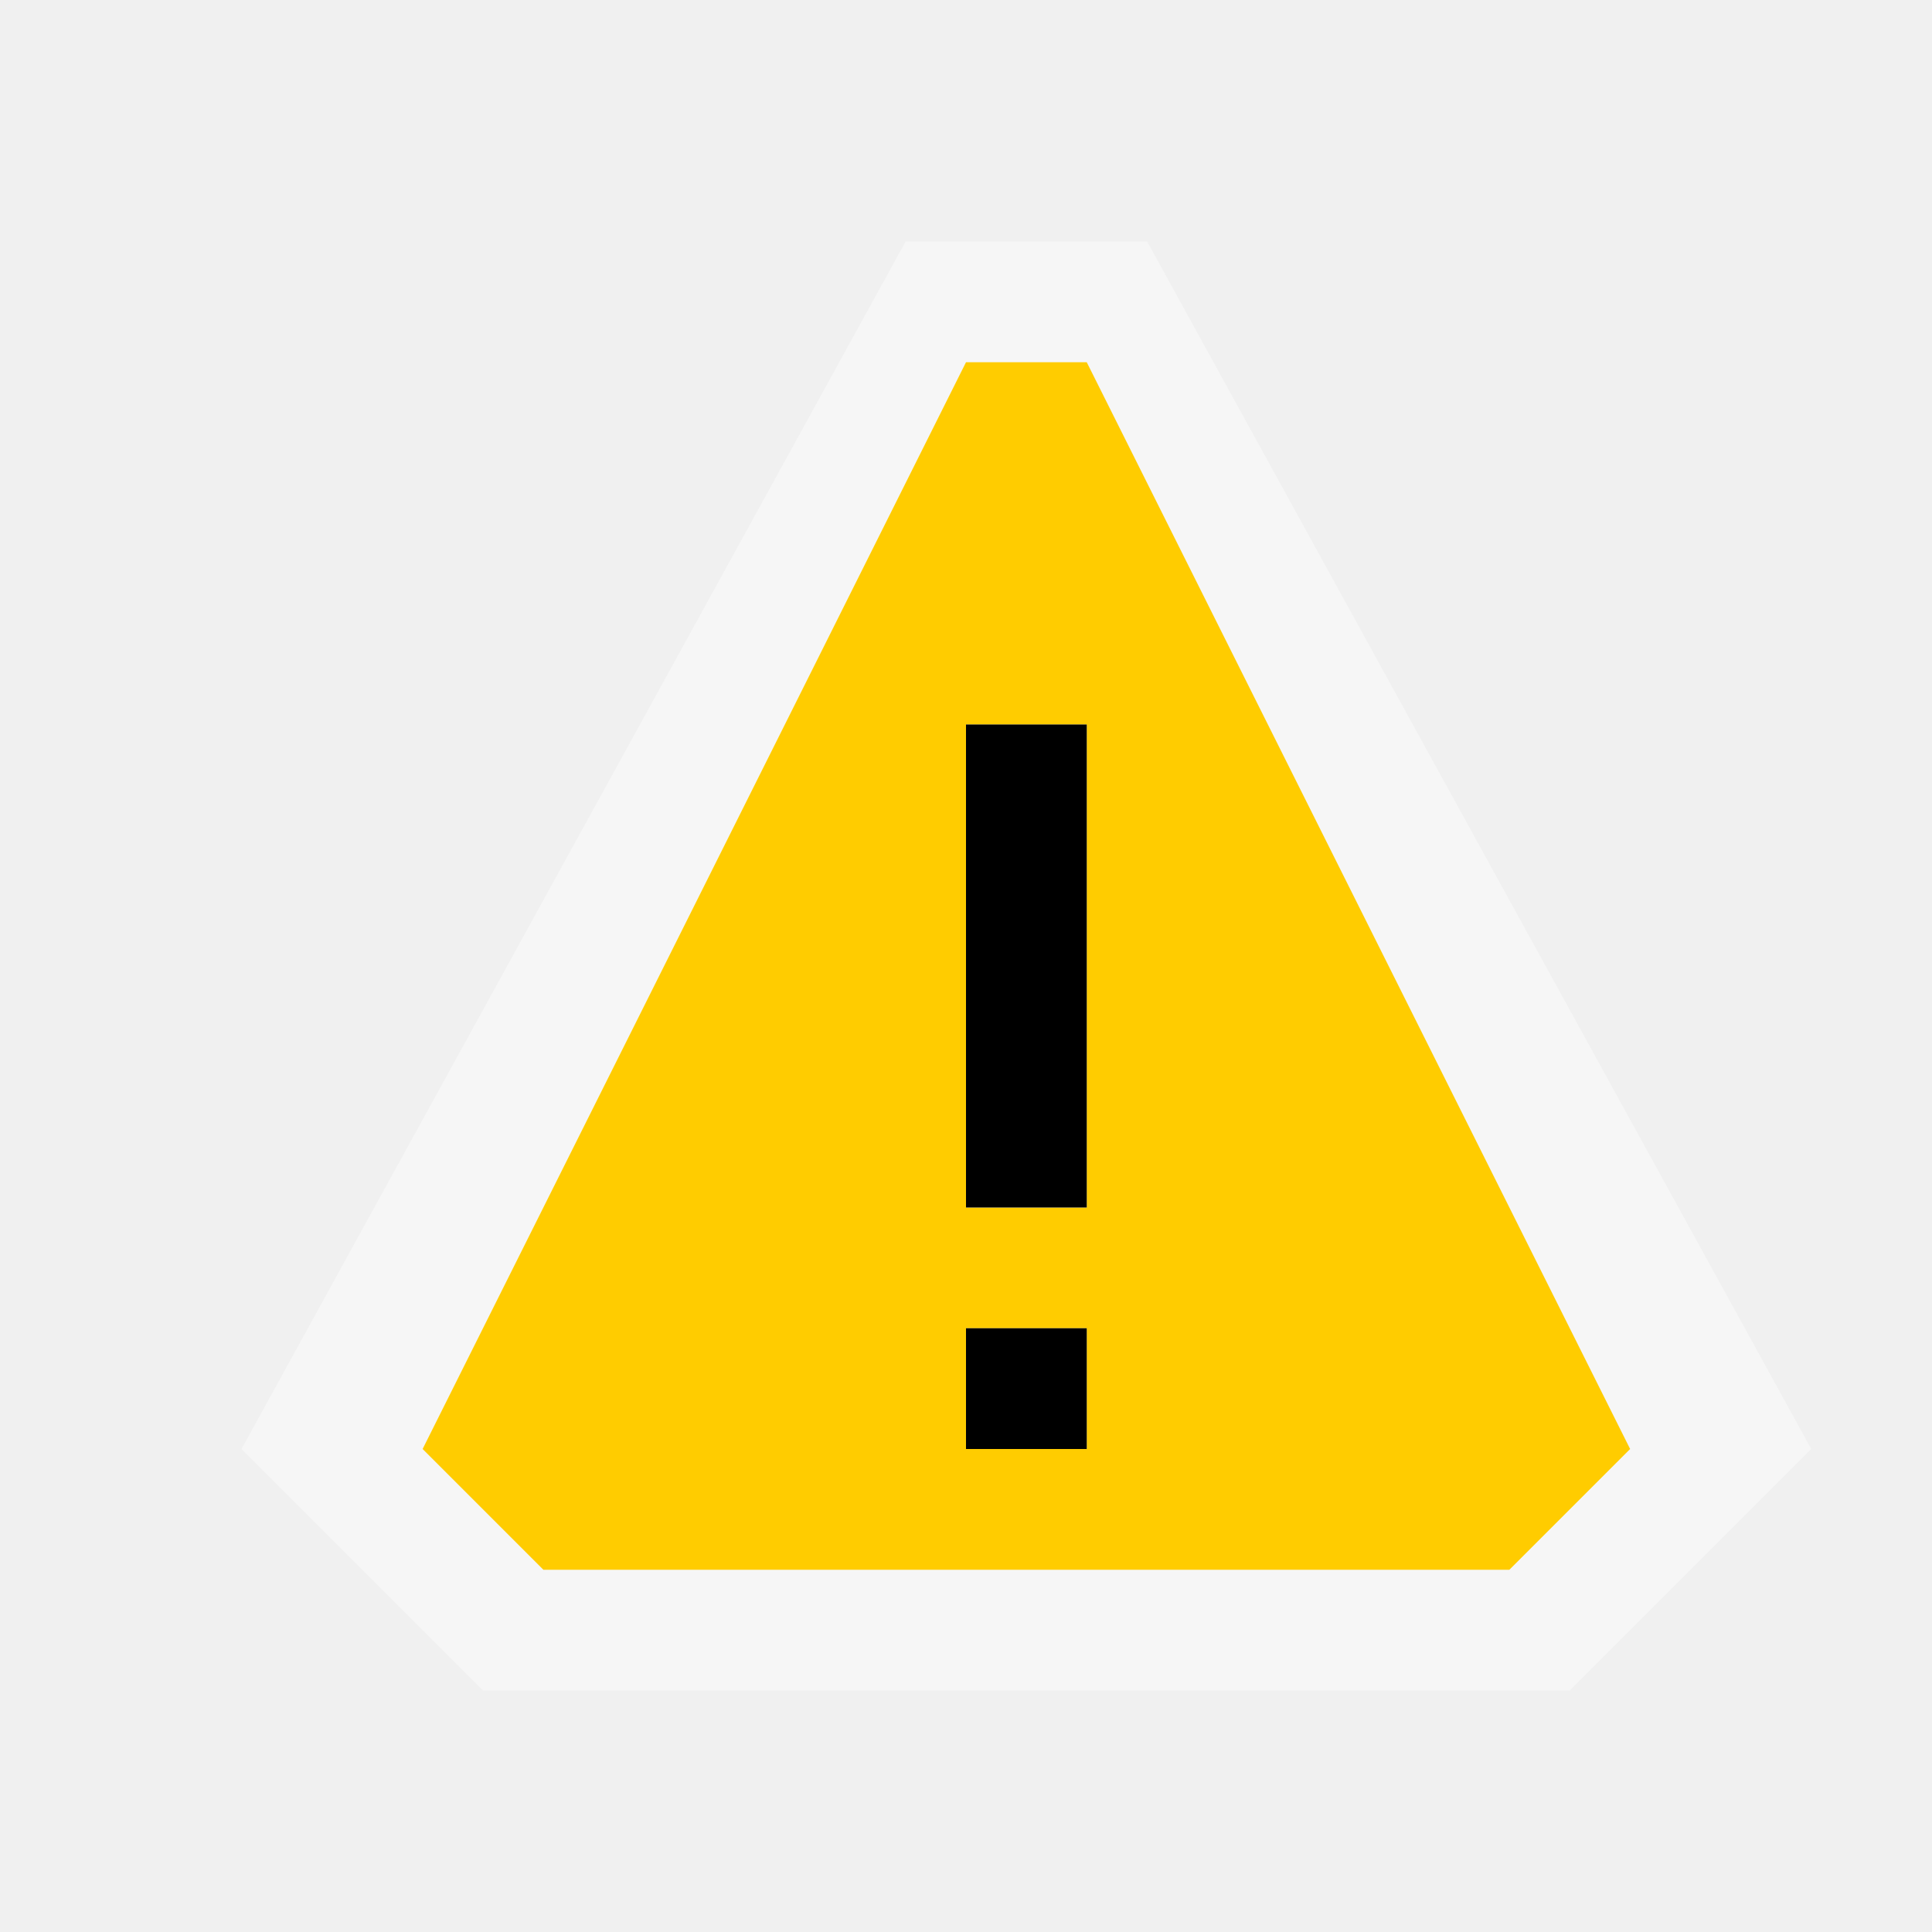
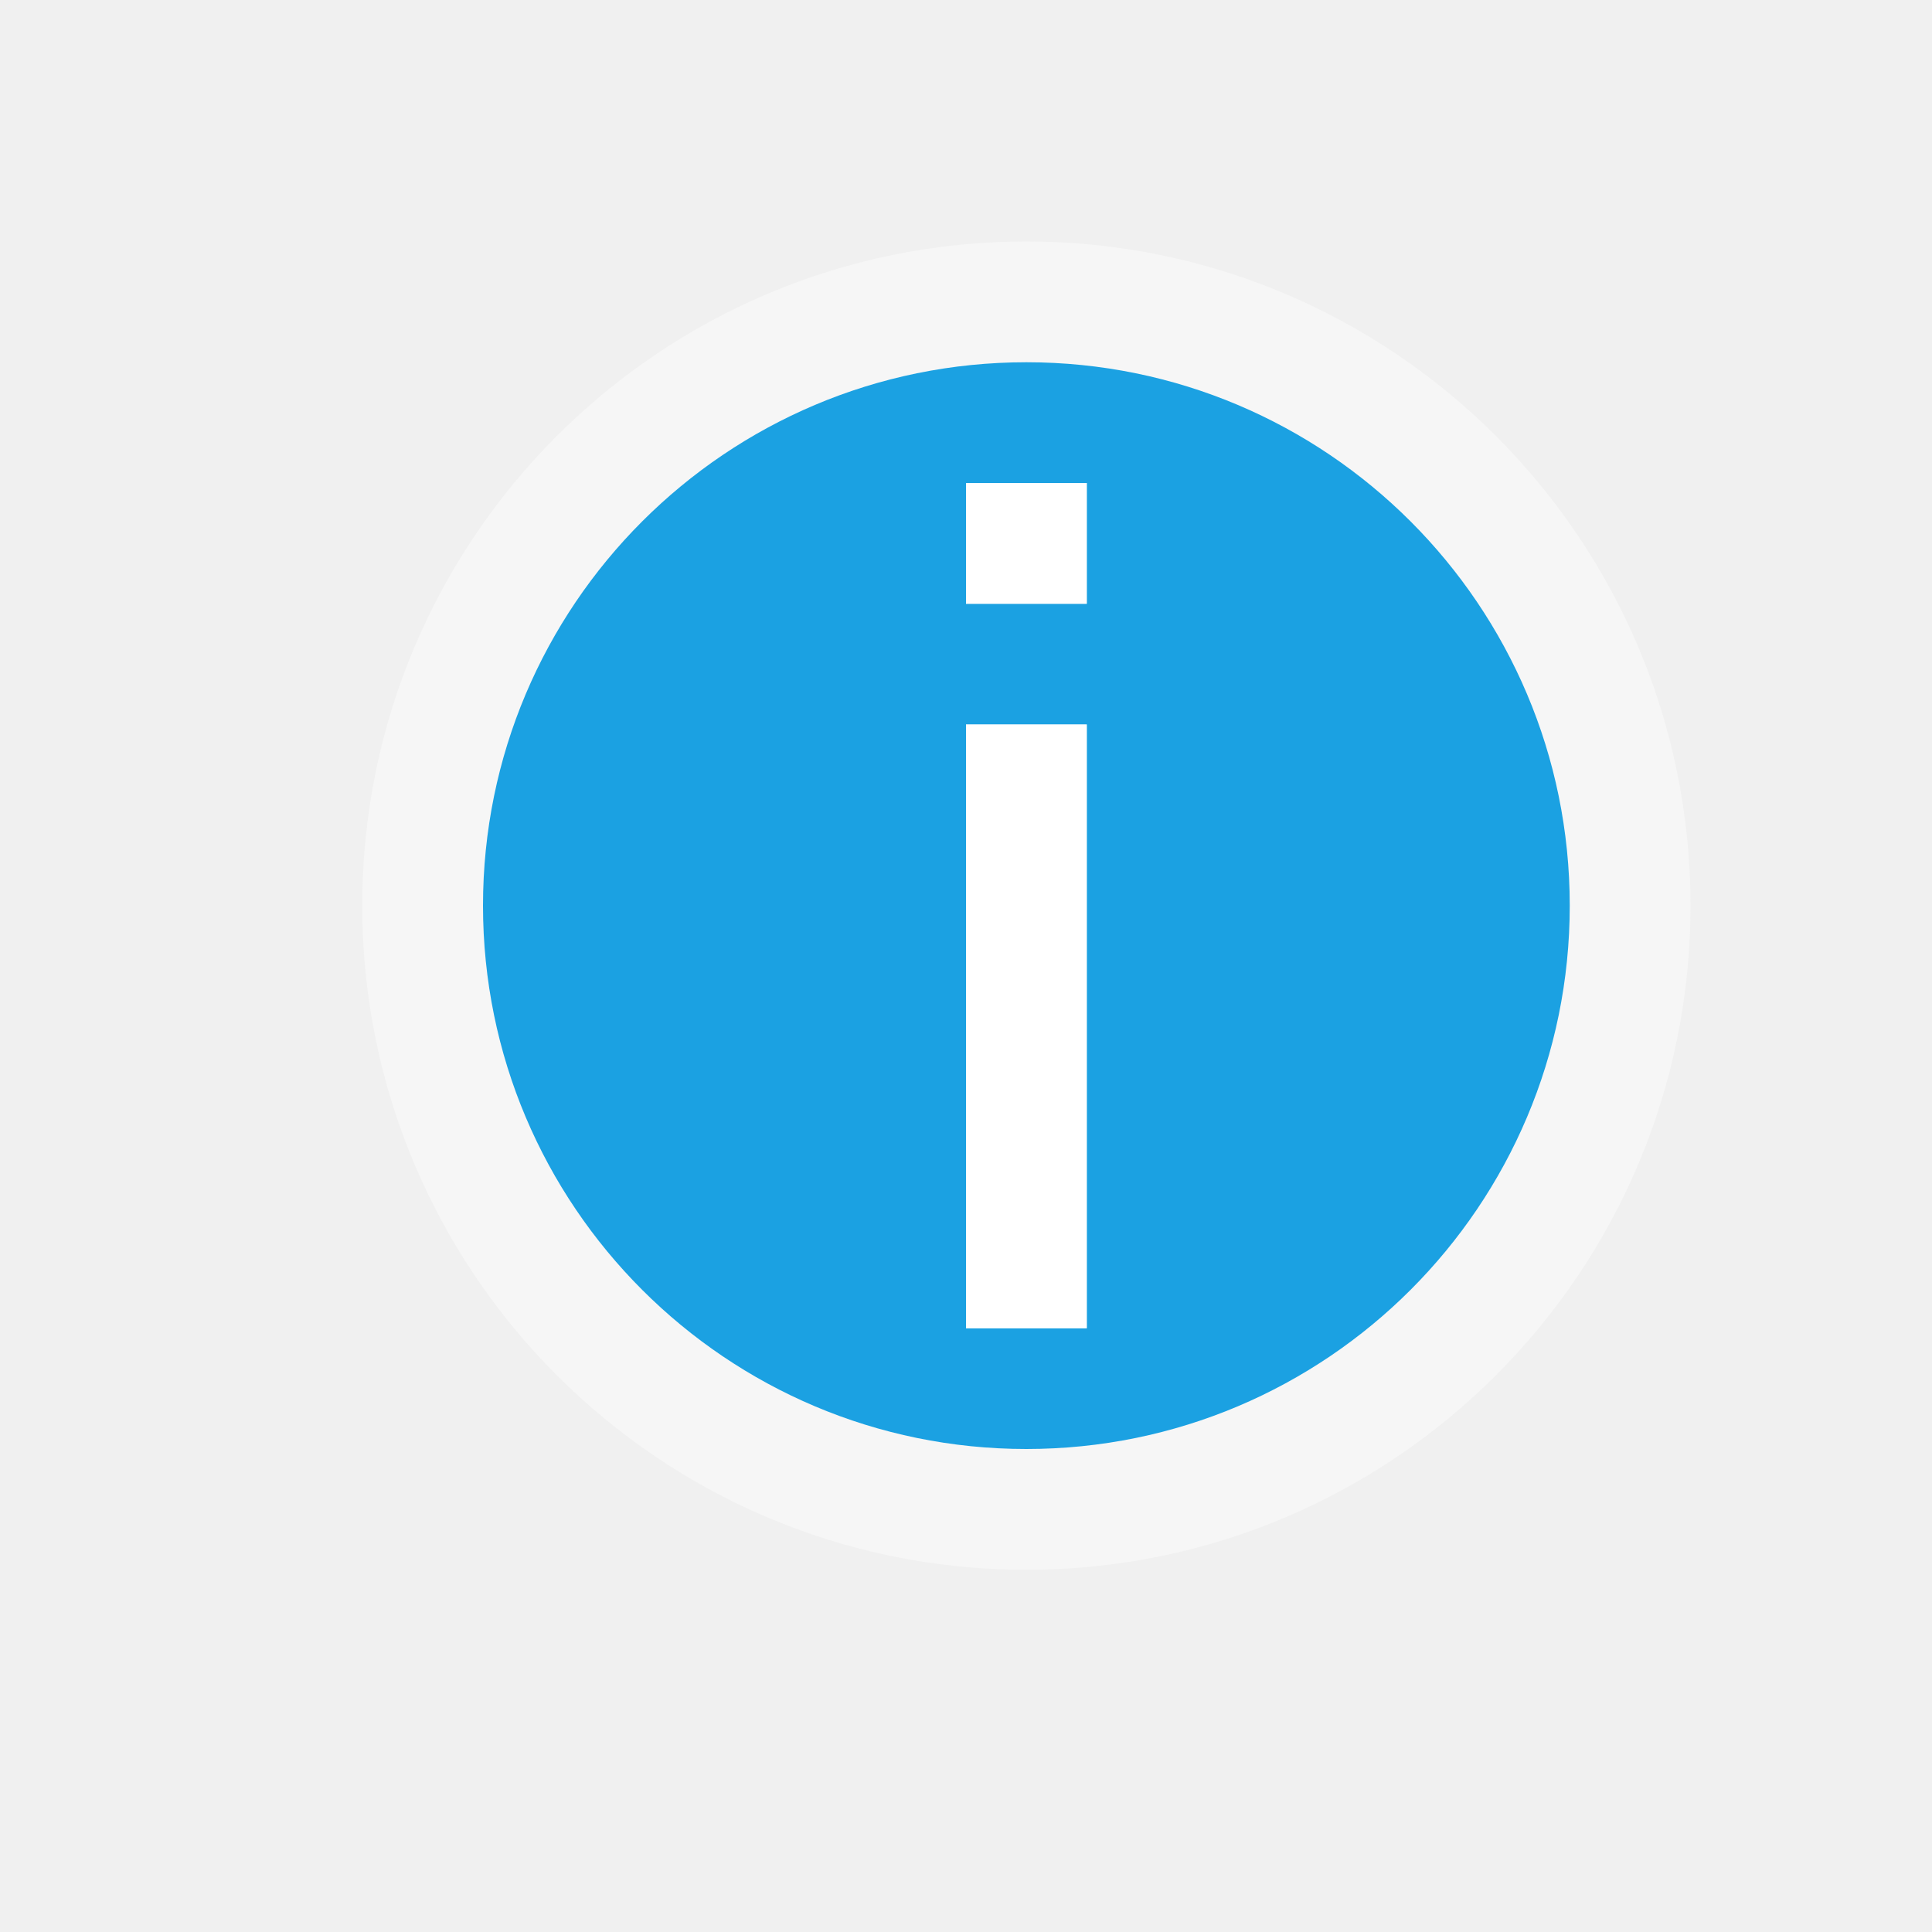
- <svg xmlns="http://www.w3.org/2000/svg" viewBox="0 0 16 16" height="16" width="16">
-   <path fill="#F6F6F6" d="M7.5 2L2 12l2 2h9l2-2L9.5 2z" />
-   <path d="M9 3H8l-4.5 9 1 1h8l1-1L9 3zm0 9H8v-1h1v1zm0-2H8V6h1v4z" fill="#fc0" />
-   <path d="M9 10H8V6h1v4zm0 1H8v1h1v-1z" />
+ <svg xmlns="http://www.w3.org/2000/svg" viewBox="0 0 16 16" enable-background="new 0 0 16 16" height="16" width="16">
+   <circle cx="8.5" cy="7.5" r="5.5" fill="#F6F6F6" />
+   <path d="M8.5 3C6.015 3 4 5.015 4 7.5S6.015 12 8.5 12 13 9.985 13 7.5 10.985 3 8.5 3zm.5 8H8V6h1v5zm0-6H8V4h1v1z" fill="#1BA1E2" />
+   <path d="M8 6h1v5H8V6zm0-2v1h1V4H8z" fill="#fff" />
</svg>
